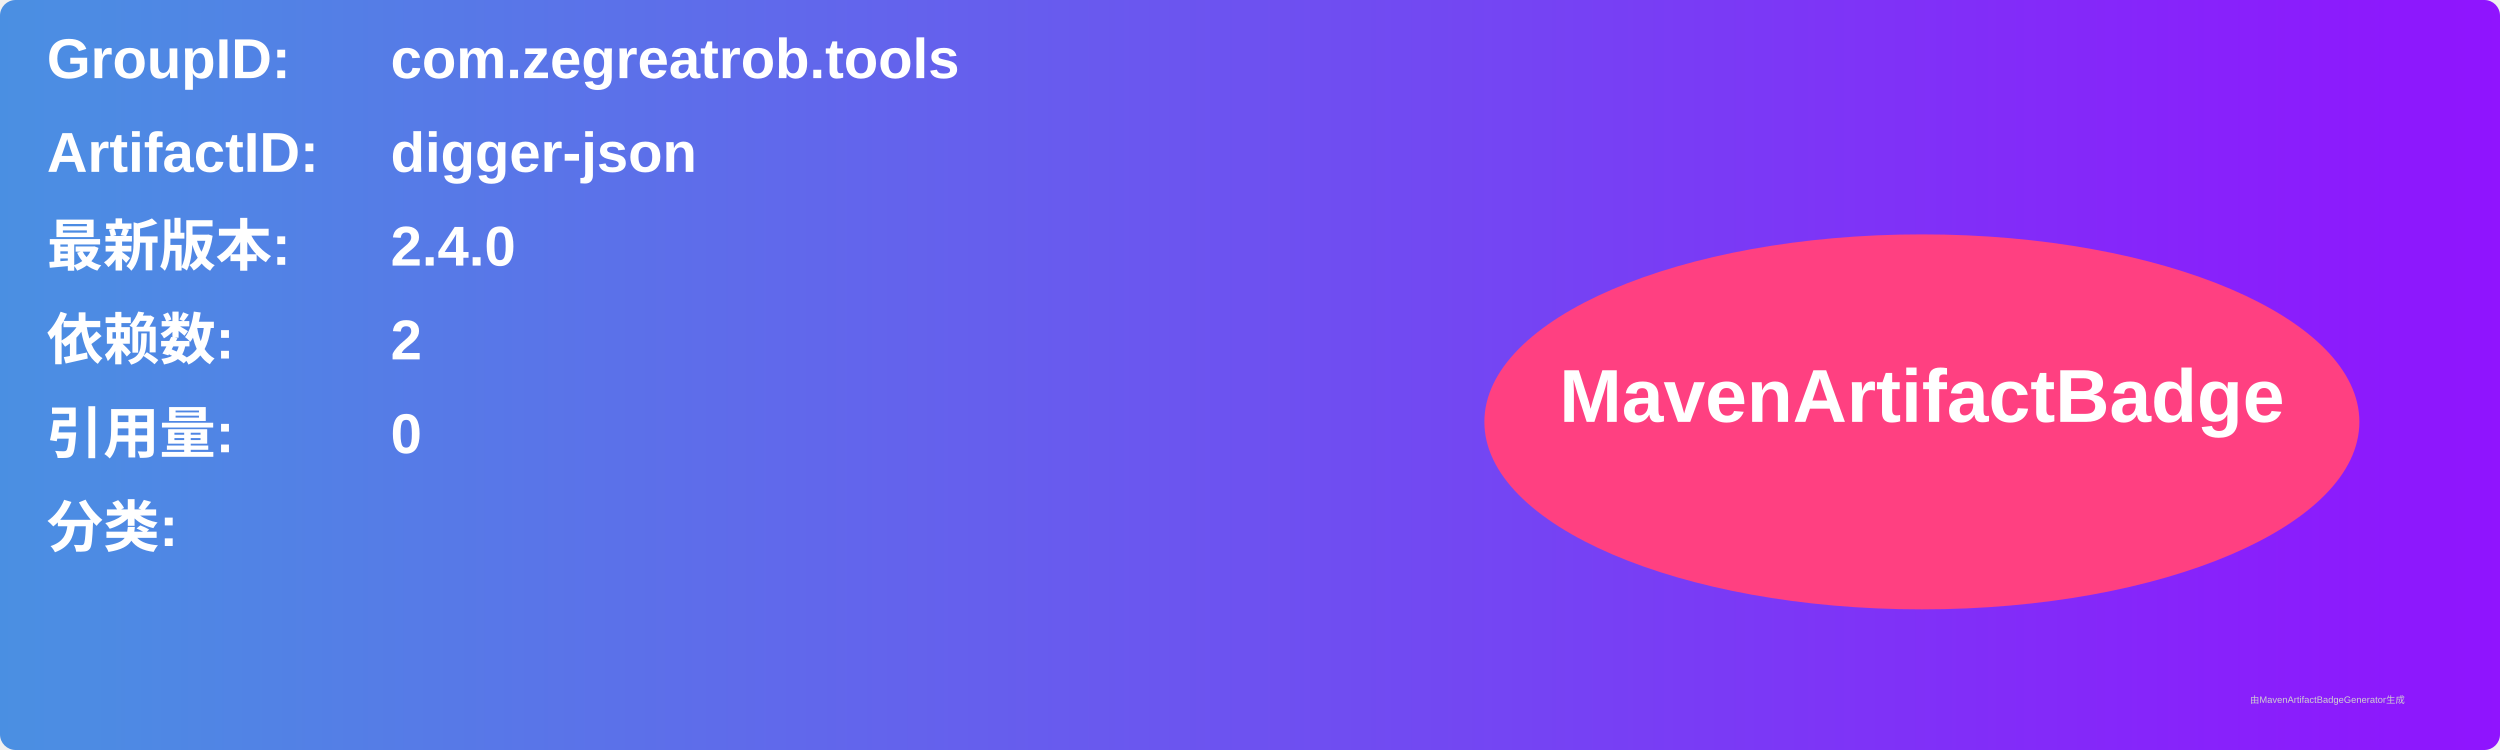
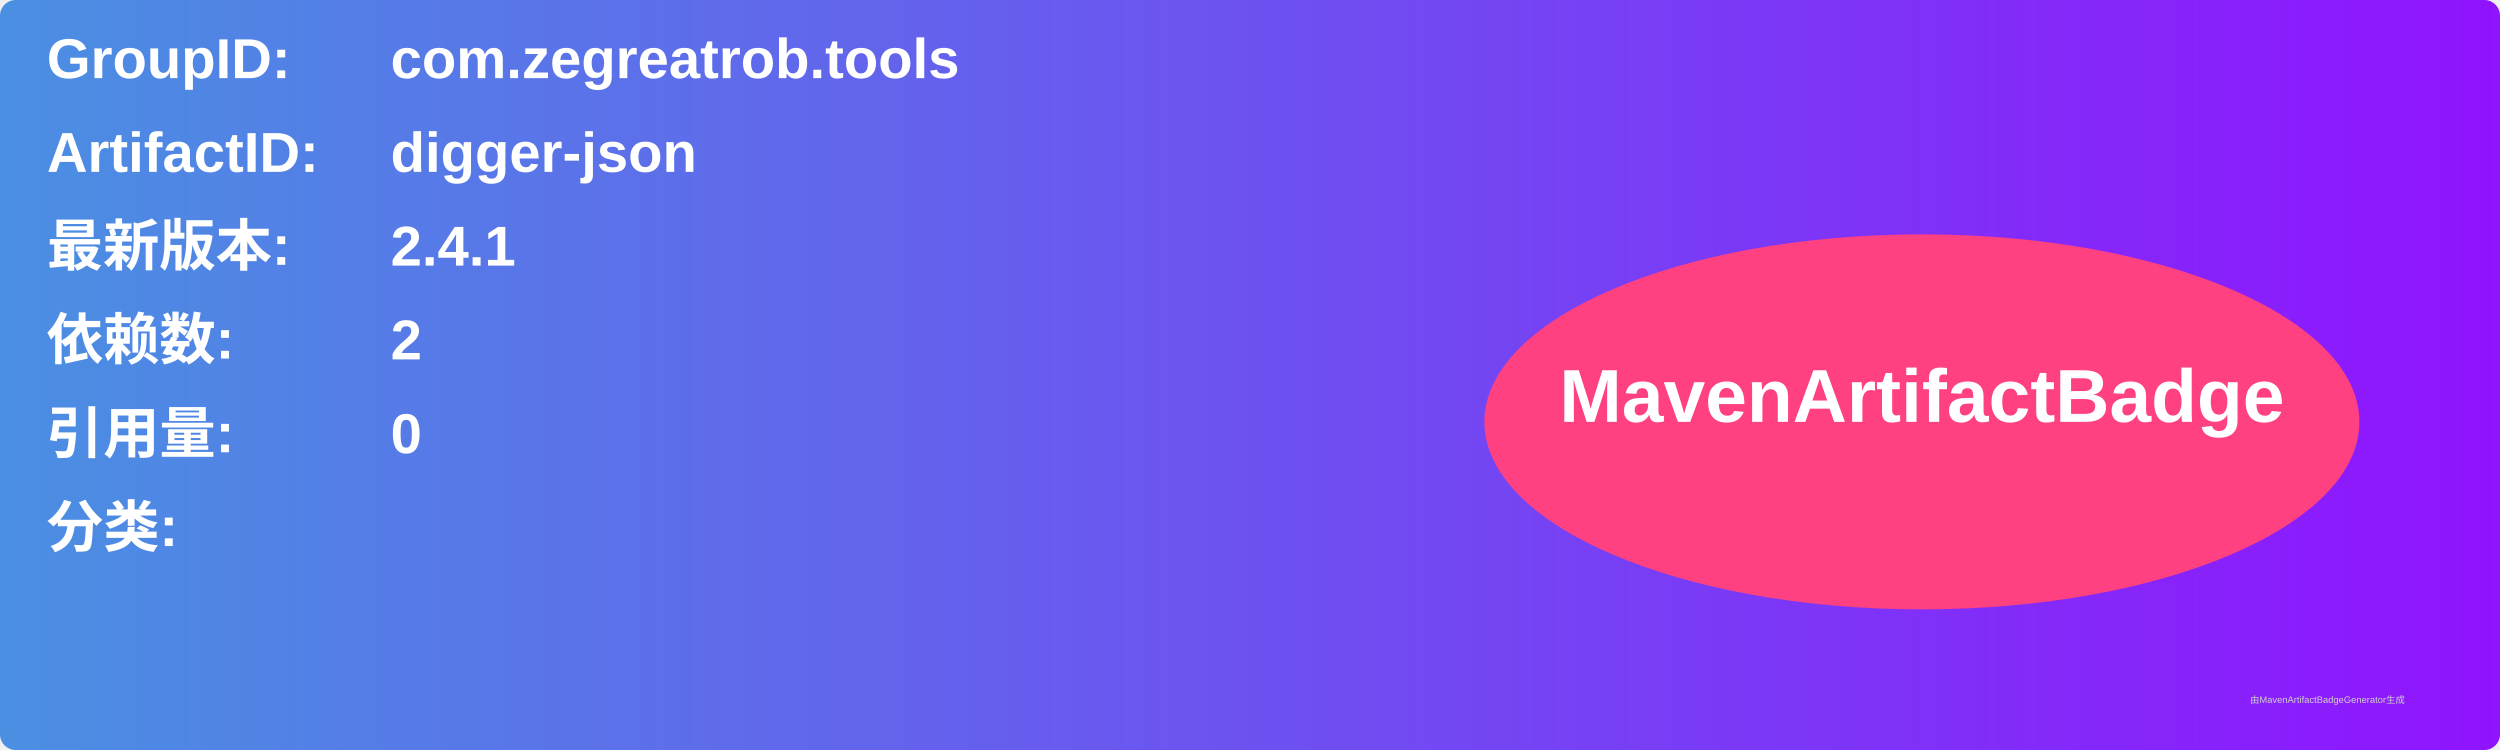
<svg xmlns="http://www.w3.org/2000/svg" width="800" height="240" viewBox="0 0 800 240">
  <linearGradient id="grad" x1="0%" y1="0%" x2="100%" y2="0%">
    <stop offset="0%" stop-color="#4a90e2" />
    <stop offset="100%" stop-color="#9013fe" />
  </linearGradient>
  <rect width="100%" height="100%" rx="5" ry="5" fill="url(#grad)" />
  <g transform="translate(15, 15)">
    <text x="0" y="10" font-family="Arial" font-size="18" fill="white" font-weight="bold" width="260">GroupID:</text>
    <text x="110" y="10" font-family="Arial" font-size="18" fill="white" font-weight="bold" width="460">com.zegreatrob.tools</text>
    <text x="0" y="40" font-family="Arial" font-size="18" fill="white" font-weight="bold" width="260">ArtifactID:</text>
    <text x="110" y="40" font-family="Arial" font-size="18" fill="white" font-weight="bold" width="460">digger-json</text>
    <text x="0" y="70" font-family="Arial" font-size="18" fill="white" font-weight="bold">最新版本:</text>
    <text x="110" y="70" font-family="Arial" font-size="18" fill="white" font-weight="bold">
-       <tspan font-weight="bold">2.4.0</tspan>
+       <tspan font-weight="bold">2.4.1</tspan>
    </text>
    <text x="0" y="100" font-family="Arial" font-size="18" fill="white" font-weight="bold">依赖数: </text>
    <text x="110" y="100" font-family="Arial" font-size="18" fill="white">
      <tspan font-weight="bold">2</tspan>
    </text>
    <text x="0" y="130" font-family="Arial" font-size="18" fill="white" font-weight="bold">引用量: </text>
    <text x="110" y="130" font-family="Arial" font-size="18" fill="white">
      <tspan font-weight="bold">0</tspan>
    </text>
    <text x="0" y="160" font-family="Arial" font-size="18" fill="white" font-weight="bold">分类:</text>
    <text x="10" y="190" font-family="Arial" font-size="10" fill="white">
      <tspan font-weight="bold" />
    </text>
    <ellipse cx="600" cy="120" rx="140" ry="60" fill="#ff4081" />
    <text x="600" y="120" text-anchor="middle" font-family="Arial" font-size="24" fill="white" font-weight="bold">MavenArtifactBadge</text>
  </g>
  <text x="720" y="225" font-family="Arial" font-size="3" fill="#d0d0d0">由MavenArtifactBadgeGenerator生成</text>
</svg>
